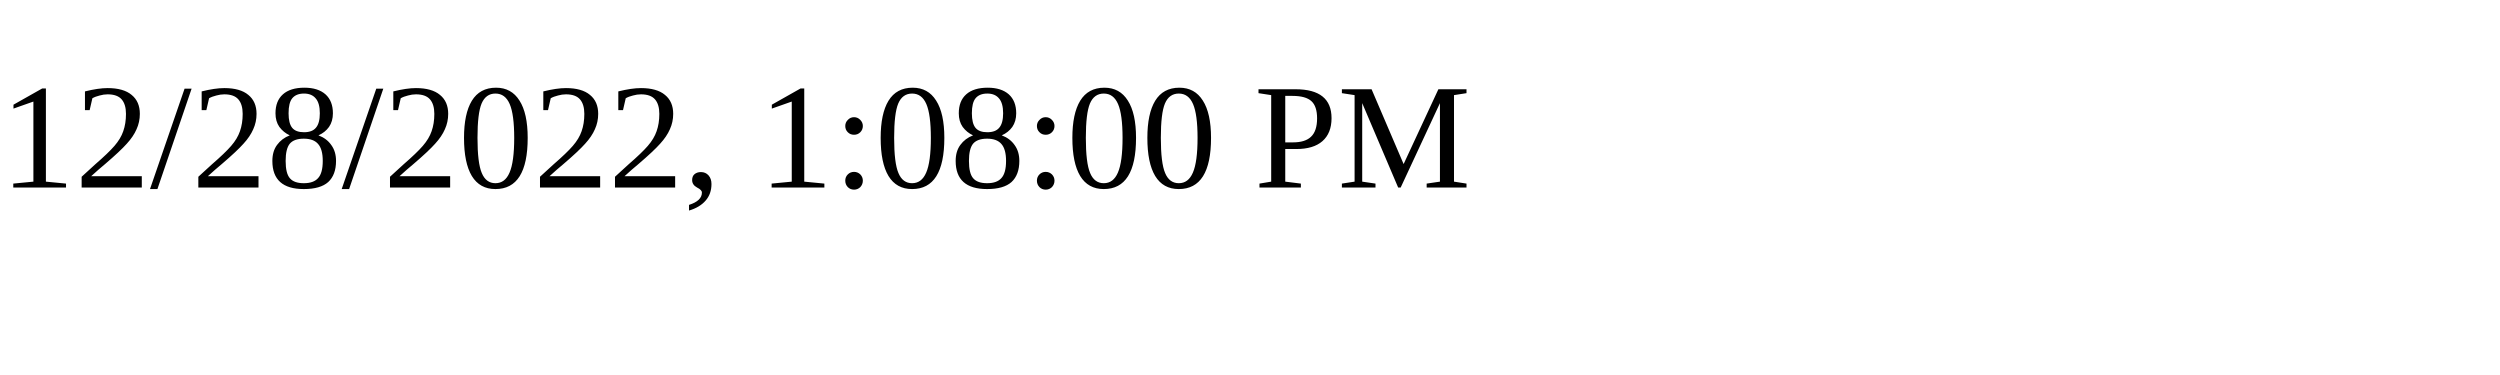
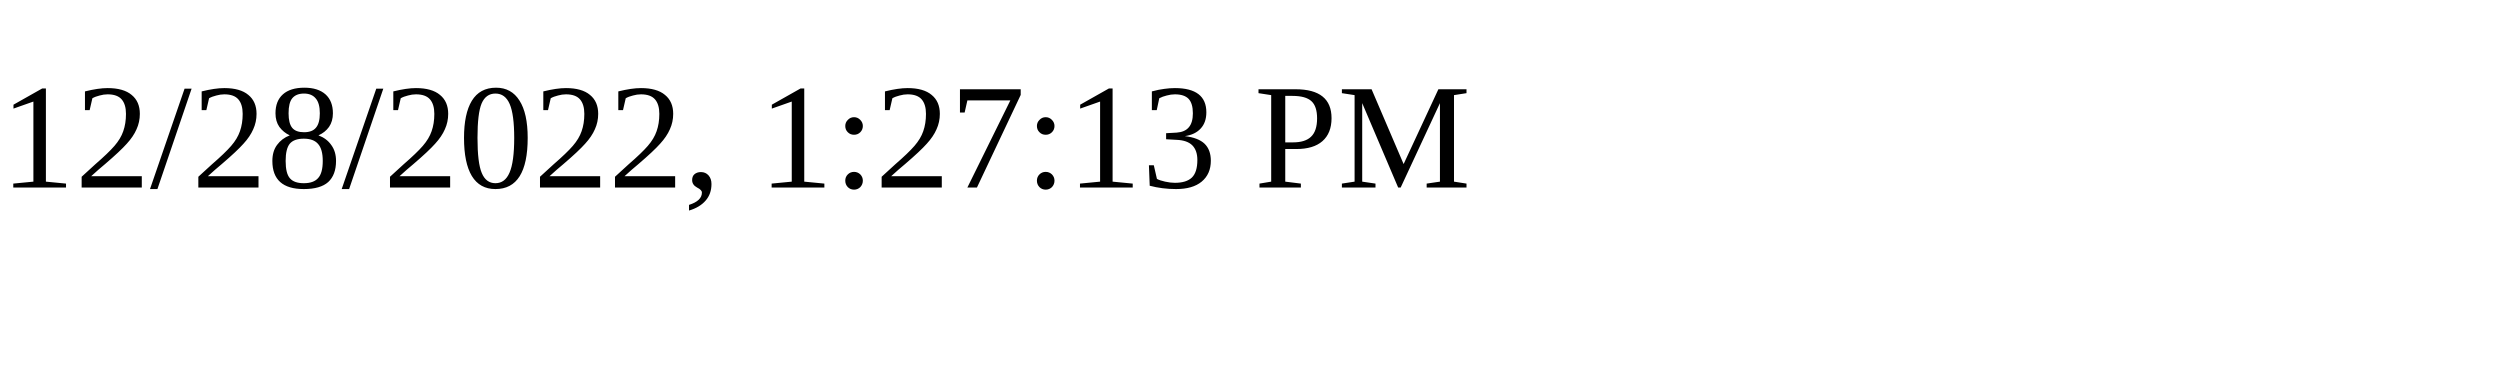
<svg xmlns="http://www.w3.org/2000/svg" height="30" width="200">
-   <text x="0" y="15">12/28/2022, 1:08:00 PM</text>
+   <text x="0" y="15">12/28/2022, 1:27:13 PM</text>
</svg>
